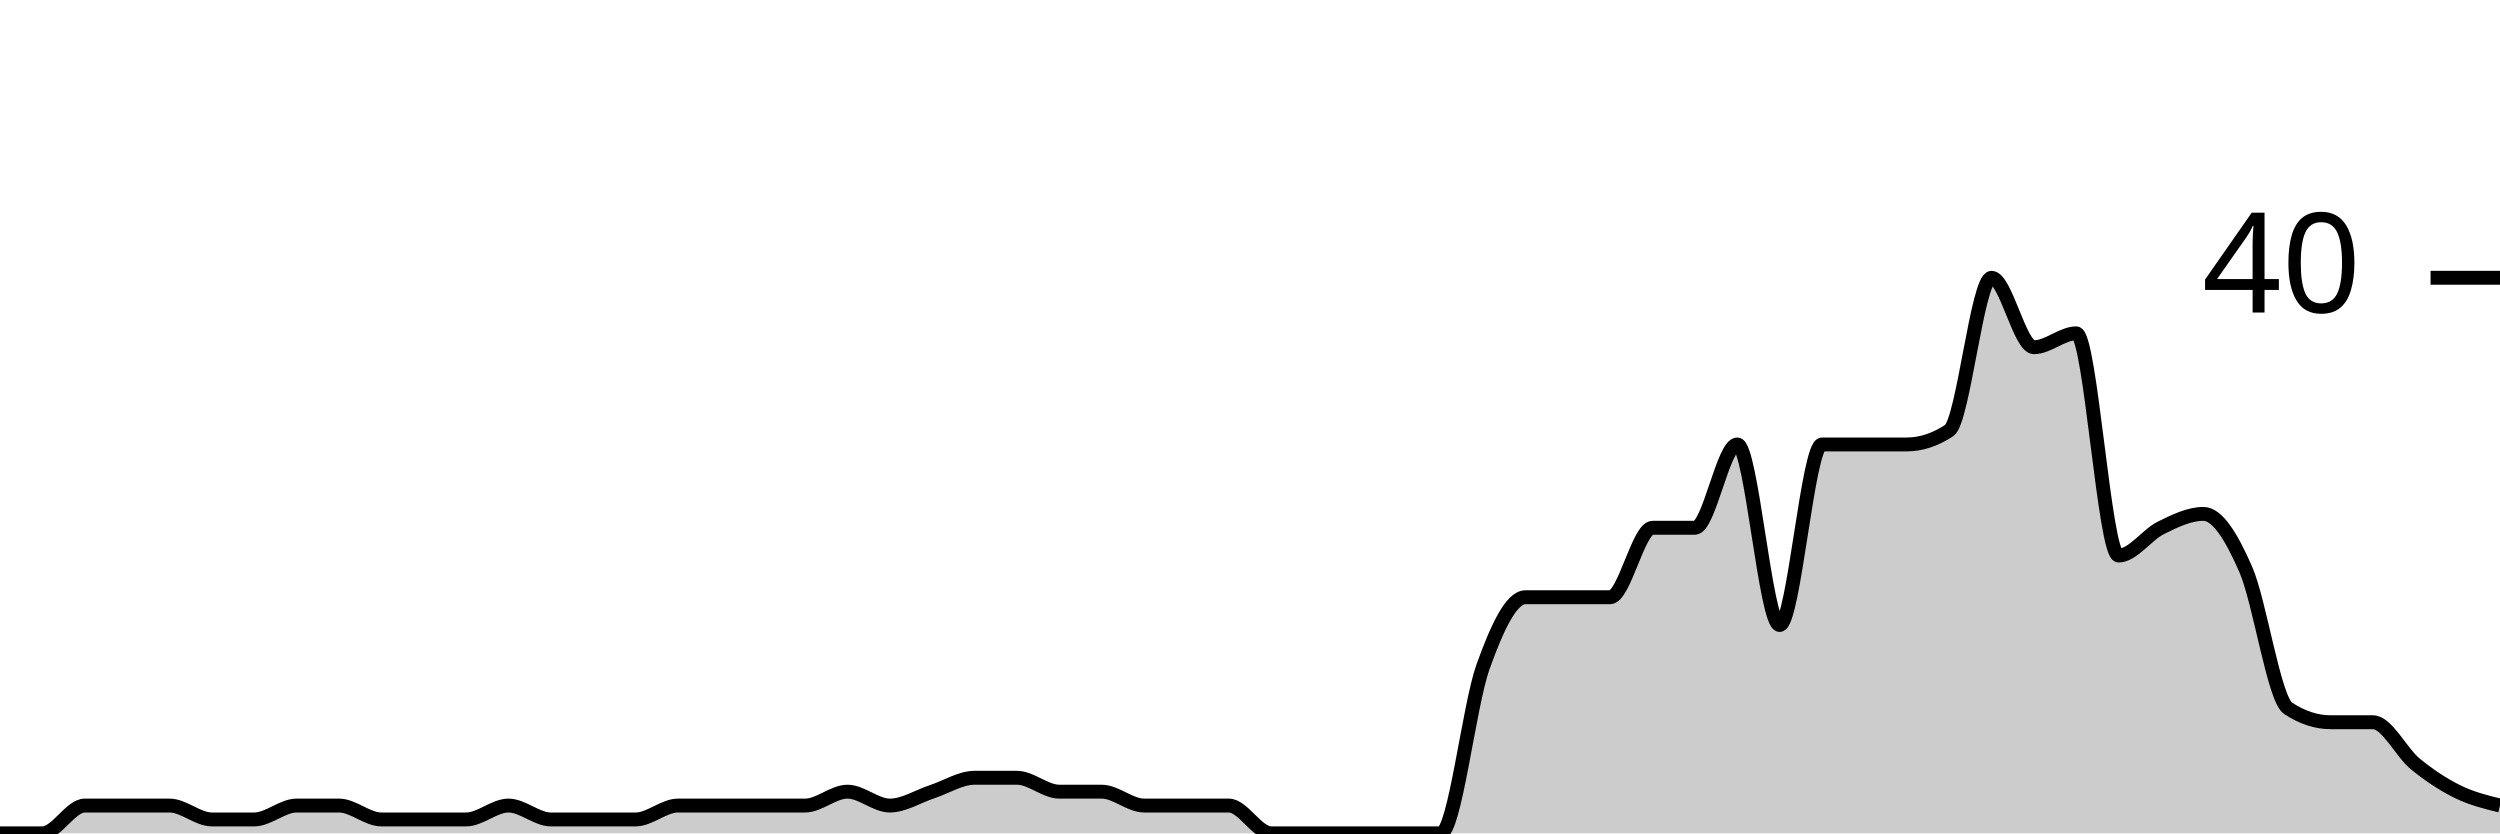
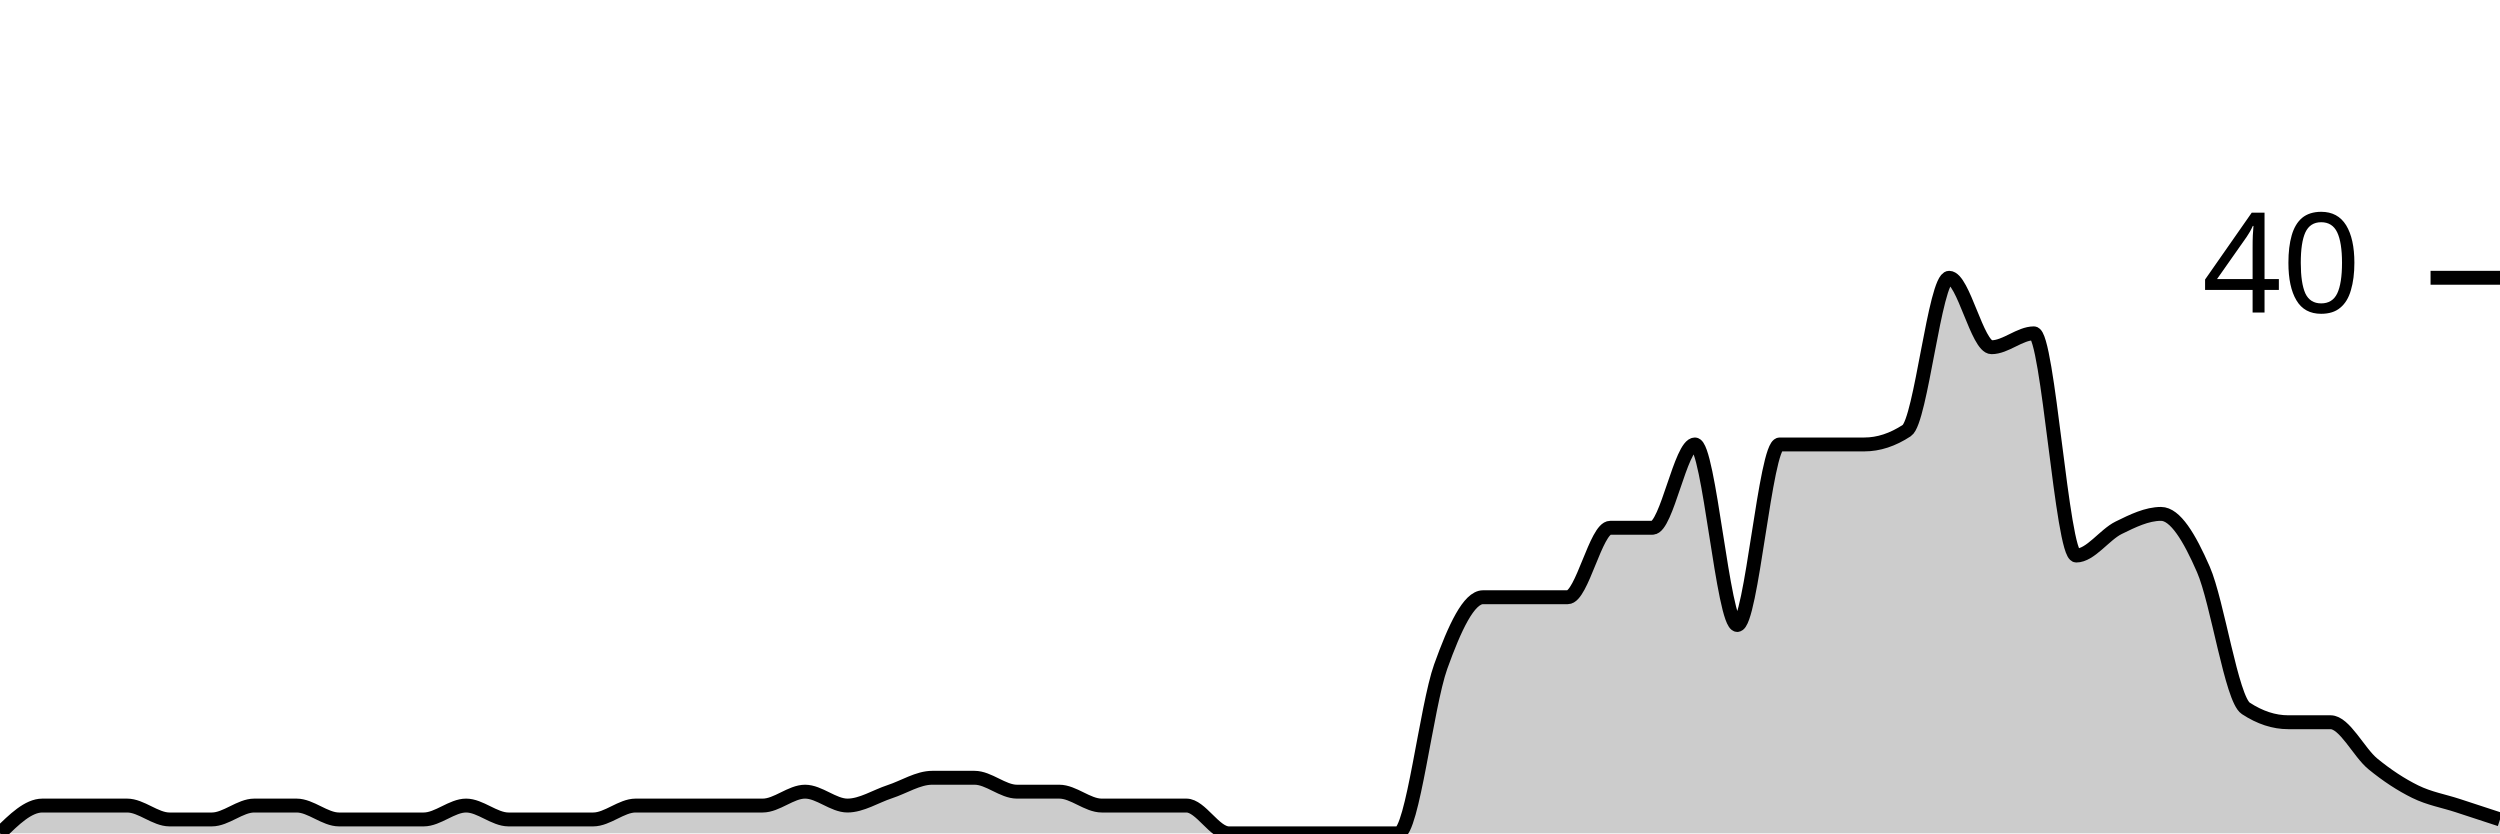
<svg xmlns="http://www.w3.org/2000/svg" viewBox="0 0 180 60">
  <g transform="translate(0,20)">
-     <path class="area" fill="rgba(0, 0, 0, 0.2)" d="M0,40C1.017,40,2.034,40,3.051,40C4.068,40,5.085,38,6.102,38C7.119,38,8.136,38,9.153,38C10.169,38,11.186,38,12.203,38C13.22,38,14.237,39,15.254,39C16.271,39,17.288,39,18.305,39C19.322,39,20.339,38,21.356,38C22.373,38,23.39,38,24.407,38C25.424,38,26.441,39,27.458,39C28.475,39,29.492,39,30.508,39C31.525,39,32.542,39,33.559,39C34.576,39,35.593,38,36.61,38C37.627,38,38.644,39,39.661,39C40.678,39,41.695,39,42.712,39C43.729,39,44.746,39,45.763,39C46.78,39,47.797,38,48.814,38C49.831,38,50.847,38,51.864,38C52.881,38,53.898,38,54.915,38C55.932,38,56.949,38,57.966,38C58.983,38,60,37,61.017,37C62.034,37,63.051,38,64.068,38C65.085,38,66.102,37.333,67.119,37C68.136,36.667,69.153,36,70.169,36C71.186,36,72.203,36,73.22,36C74.237,36,75.254,37,76.271,37C77.288,37,78.305,37,79.322,37C80.339,37,81.356,38,82.373,38C83.39,38,84.407,38,85.424,38C86.441,38,87.458,38,88.475,38C89.492,38,90.508,40,91.525,40C92.542,40,93.559,40,94.576,40C95.593,40,96.61,40,97.627,40C98.644,40,99.661,40,100.678,40C101.695,40,102.712,40,103.729,40C104.746,40,105.763,30.833,106.78,28C107.797,25.167,108.814,23,109.831,23C110.847,23,111.864,23,112.881,23C113.898,23,114.915,23,115.932,23C116.949,23,117.966,18,118.983,18C120,18,121.017,18,122.034,18C123.051,18,124.068,12,125.085,12C126.102,12,127.119,25,128.136,25C129.153,25,130.169,12,131.186,12C132.203,12,133.22,12,134.237,12C135.254,12,136.271,12,137.288,12C138.305,12,139.322,11.667,140.339,11C141.356,10.333,142.373,0,143.39,0C144.407,0,145.424,5,146.441,5C147.458,5,148.475,4,149.492,4C150.508,4,151.525,20,152.542,20C153.559,20,154.576,18.5,155.593,18C156.61,17.5,157.627,17,158.644,17C159.661,17,160.678,18.667,161.695,21C162.712,23.333,163.729,30.333,164.746,31C165.763,31.667,166.78,32,167.797,32C168.814,32,169.831,32,170.847,32C171.864,32,172.881,34.167,173.898,35C174.915,35.833,175.932,36.5,176.949,37C177.966,37.5,178.983,37.75,180,38L180,40C178.983,40,177.966,40,176.949,40C175.932,40,174.915,40,173.898,40C172.881,40,171.864,40,170.847,40C169.831,40,168.814,40,167.797,40C166.78,40,165.763,40,164.746,40C163.729,40,162.712,40,161.695,40C160.678,40,159.661,40,158.644,40C157.627,40,156.61,40,155.593,40C154.576,40,153.559,40,152.542,40C151.525,40,150.508,40,149.492,40C148.475,40,147.458,40,146.441,40C145.424,40,144.407,40,143.39,40C142.373,40,141.356,40,140.339,40C139.322,40,138.305,40,137.288,40C136.271,40,135.254,40,134.237,40C133.22,40,132.203,40,131.186,40C130.169,40,129.153,40,128.136,40C127.119,40,126.102,40,125.085,40C124.068,40,123.051,40,122.034,40C121.017,40,120,40,118.983,40C117.966,40,116.949,40,115.932,40C114.915,40,113.898,40,112.881,40C111.864,40,110.847,40,109.831,40C108.814,40,107.797,40,106.78,40C105.763,40,104.746,40,103.729,40C102.712,40,101.695,40,100.678,40C99.661,40,98.644,40,97.627,40C96.61,40,95.593,40,94.576,40C93.559,40,92.542,40,91.525,40C90.508,40,89.492,40,88.475,40C87.458,40,86.441,40,85.424,40C84.407,40,83.39,40,82.373,40C81.356,40,80.339,40,79.322,40C78.305,40,77.288,40,76.271,40C75.254,40,74.237,40,73.22,40C72.203,40,71.186,40,70.169,40C69.153,40,68.136,40,67.119,40C66.102,40,65.085,40,64.068,40C63.051,40,62.034,40,61.017,40C60,40,58.983,40,57.966,40C56.949,40,55.932,40,54.915,40C53.898,40,52.881,40,51.864,40C50.847,40,49.831,40,48.814,40C47.797,40,46.78,40,45.763,40C44.746,40,43.729,40,42.712,40C41.695,40,40.678,40,39.661,40C38.644,40,37.627,40,36.61,40C35.593,40,34.576,40,33.559,40C32.542,40,31.525,40,30.508,40C29.492,40,28.475,40,27.458,40C26.441,40,25.424,40,24.407,40C23.39,40,22.373,40,21.356,40C20.339,40,19.322,40,18.305,40C17.288,40,16.271,40,15.254,40C14.237,40,13.22,40,12.203,40C11.186,40,10.169,40,9.153,40C8.136,40,7.119,40,6.102,40C5.085,40,4.068,40,3.051,40C2.034,40,1.017,40,0,40Z" />
-     <path class="line" stroke="black" fill="none" d="M0,40C1.017,40,2.034,40,3.051,40C4.068,40,5.085,38,6.102,38C7.119,38,8.136,38,9.153,38C10.169,38,11.186,38,12.203,38C13.22,38,14.237,39,15.254,39C16.271,39,17.288,39,18.305,39C19.322,39,20.339,38,21.356,38C22.373,38,23.39,38,24.407,38C25.424,38,26.441,39,27.458,39C28.475,39,29.492,39,30.508,39C31.525,39,32.542,39,33.559,39C34.576,39,35.593,38,36.61,38C37.627,38,38.644,39,39.661,39C40.678,39,41.695,39,42.712,39C43.729,39,44.746,39,45.763,39C46.78,39,47.797,38,48.814,38C49.831,38,50.847,38,51.864,38C52.881,38,53.898,38,54.915,38C55.932,38,56.949,38,57.966,38C58.983,38,60,37,61.017,37C62.034,37,63.051,38,64.068,38C65.085,38,66.102,37.333,67.119,37C68.136,36.667,69.153,36,70.169,36C71.186,36,72.203,36,73.22,36C74.237,36,75.254,37,76.271,37C77.288,37,78.305,37,79.322,37C80.339,37,81.356,38,82.373,38C83.39,38,84.407,38,85.424,38C86.441,38,87.458,38,88.475,38C89.492,38,90.508,40,91.525,40C92.542,40,93.559,40,94.576,40C95.593,40,96.61,40,97.627,40C98.644,40,99.661,40,100.678,40C101.695,40,102.712,40,103.729,40C104.746,40,105.763,30.833,106.78,28C107.797,25.167,108.814,23,109.831,23C110.847,23,111.864,23,112.881,23C113.898,23,114.915,23,115.932,23C116.949,23,117.966,18,118.983,18C120,18,121.017,18,122.034,18C123.051,18,124.068,12,125.085,12C126.102,12,127.119,25,128.136,25C129.153,25,130.169,12,131.186,12C132.203,12,133.22,12,134.237,12C135.254,12,136.271,12,137.288,12C138.305,12,139.322,11.667,140.339,11C141.356,10.333,142.373,0,143.39,0C144.407,0,145.424,5,146.441,5C147.458,5,148.475,4,149.492,4C150.508,4,151.525,20,152.542,20C153.559,20,154.576,18.5,155.593,18C156.61,17.5,157.627,17,158.644,17C159.661,17,160.678,18.667,161.695,21C162.712,23.333,163.729,30.333,164.746,31C165.763,31.667,166.78,32,167.797,32C168.814,32,169.831,32,170.847,32C171.864,32,172.881,34.167,173.898,35C174.915,35.833,175.932,36.5,176.949,37C177.966,37.5,178.983,37.75,180,38" />
+     <path class="area" fill="rgba(0, 0, 0, 0.2)" d="M0,40C1.017,39,2.034,38,3.051,38C4.068,38,5.085,38,6.102,38C7.119,38,8.136,38,9.153,38C10.169,38,11.186,39,12.203,39C13.22,39,14.237,39,15.254,39C16.271,39,17.288,38,18.305,38C19.322,38,20.339,38,21.356,38C22.373,38,23.39,39,24.407,39C25.424,39,26.441,39,27.458,39C28.475,39,29.492,39,30.508,39C31.525,39,32.542,38,33.559,38C34.576,38,35.593,39,36.61,39C37.627,39,38.644,39,39.661,39C40.678,39,41.695,39,42.712,39C43.729,39,44.746,38,45.763,38C46.78,38,47.797,38,48.814,38C49.831,38,50.847,38,51.864,38C52.881,38,53.898,38,54.915,38C55.932,38,56.949,37,57.966,37C58.983,37,60,38,61.017,38C62.034,38,63.051,37.333,64.068,37C65.085,36.667,66.102,36,67.119,36C68.136,36,69.153,36,70.169,36C71.186,36,72.203,37,73.22,37C74.237,37,75.254,37,76.271,37C77.288,37,78.305,38,79.322,38C80.339,38,81.356,38,82.373,38C83.39,38,84.407,38,85.424,38C86.441,38,87.458,40,88.475,40C89.492,40,90.508,40,91.525,40C92.542,40,93.559,40,94.576,40C95.593,40,96.61,40,97.627,40C98.644,40,99.661,40,100.678,40C101.695,40,102.712,30.833,103.729,28C104.746,25.167,105.763,23,106.78,23C107.797,23,108.814,23,109.831,23C110.847,23,111.864,23,112.881,23C113.898,23,114.915,18,115.932,18C116.949,18,117.966,18,118.983,18C120,18,121.017,12,122.034,12C123.051,12,124.068,25,125.085,25C126.102,25,127.119,12,128.136,12C129.153,12,130.169,12,131.186,12C132.203,12,133.22,12,134.237,12C135.254,12,136.271,11.667,137.288,11C138.305,10.333,139.322,0,140.339,0C141.356,0,142.373,5,143.39,5C144.407,5,145.424,4,146.441,4C147.458,4,148.475,20,149.492,20C150.508,20,151.525,18.5,152.542,18C153.559,17.5,154.576,17,155.593,17C156.61,17,157.627,18.667,158.644,21C159.661,23.333,160.678,30.333,161.695,31C162.712,31.667,163.729,32,164.746,32C165.763,32,166.78,32,167.797,32C168.814,32,169.831,34.167,170.847,35C171.864,35.833,172.881,36.5,173.898,37C174.915,37.5,175.932,37.667,176.949,38C177.966,38.333,178.983,38.667,180,39L180,40C178.983,40,177.966,40,176.949,40C175.932,40,174.915,40,173.898,40C172.881,40,171.864,40,170.847,40C169.831,40,168.814,40,167.797,40C166.78,40,165.763,40,164.746,40C163.729,40,162.712,40,161.695,40C160.678,40,159.661,40,158.644,40C157.627,40,156.61,40,155.593,40C154.576,40,153.559,40,152.542,40C151.525,40,150.508,40,149.492,40C148.475,40,147.458,40,146.441,40C145.424,40,144.407,40,143.39,40C142.373,40,141.356,40,140.339,40C139.322,40,138.305,40,137.288,40C136.271,40,135.254,40,134.237,40C133.22,40,132.203,40,131.186,40C130.169,40,129.153,40,128.136,40C127.119,40,126.102,40,125.085,40C124.068,40,123.051,40,122.034,40C121.017,40,120,40,118.983,40C117.966,40,116.949,40,115.932,40C114.915,40,113.898,40,112.881,40C111.864,40,110.847,40,109.831,40C108.814,40,107.797,40,106.78,40C105.763,40,104.746,40,103.729,40C102.712,40,101.695,40,100.678,40C99.661,40,98.644,40,97.627,40C96.61,40,95.593,40,94.576,40C93.559,40,92.542,40,91.525,40C90.508,40,89.492,40,88.475,40C87.458,40,86.441,40,85.424,40C84.407,40,83.39,40,82.373,40C81.356,40,80.339,40,79.322,40C78.305,40,77.288,40,76.271,40C75.254,40,74.237,40,73.22,40C72.203,40,71.186,40,70.169,40C69.153,40,68.136,40,67.119,40C66.102,40,65.085,40,64.068,40C63.051,40,62.034,40,61.017,40C60,40,58.983,40,57.966,40C56.949,40,55.932,40,54.915,40C53.898,40,52.881,40,51.864,40C50.847,40,49.831,40,48.814,40C47.797,40,46.78,40,45.763,40C44.746,40,43.729,40,42.712,40C41.695,40,40.678,40,39.661,40C38.644,40,37.627,40,36.61,40C35.593,40,34.576,40,33.559,40C32.542,40,31.525,40,30.508,40C29.492,40,28.475,40,27.458,40C26.441,40,25.424,40,24.407,40C23.39,40,22.373,40,21.356,40C20.339,40,19.322,40,18.305,40C17.288,40,16.271,40,15.254,40C14.237,40,13.22,40,12.203,40C11.186,40,10.169,40,9.153,40C8.136,40,7.119,40,6.102,40C5.085,40,4.068,40,3.051,40C2.034,40,1.017,40,0,40Z" />
+     <path class="line" stroke="black" fill="none" d="M0,40C1.017,39,2.034,38,3.051,38C4.068,38,5.085,38,6.102,38C7.119,38,8.136,38,9.153,38C10.169,38,11.186,39,12.203,39C13.22,39,14.237,39,15.254,39C16.271,39,17.288,38,18.305,38C19.322,38,20.339,38,21.356,38C22.373,38,23.39,39,24.407,39C25.424,39,26.441,39,27.458,39C28.475,39,29.492,39,30.508,39C31.525,39,32.542,38,33.559,38C34.576,38,35.593,39,36.61,39C37.627,39,38.644,39,39.661,39C40.678,39,41.695,39,42.712,39C43.729,39,44.746,38,45.763,38C46.78,38,47.797,38,48.814,38C49.831,38,50.847,38,51.864,38C52.881,38,53.898,38,54.915,38C55.932,38,56.949,37,57.966,37C58.983,37,60,38,61.017,38C62.034,38,63.051,37.333,64.068,37C65.085,36.667,66.102,36,67.119,36C68.136,36,69.153,36,70.169,36C71.186,36,72.203,37,73.22,37C74.237,37,75.254,37,76.271,37C77.288,37,78.305,38,79.322,38C80.339,38,81.356,38,82.373,38C83.39,38,84.407,38,85.424,38C86.441,38,87.458,40,88.475,40C89.492,40,90.508,40,91.525,40C92.542,40,93.559,40,94.576,40C95.593,40,96.61,40,97.627,40C98.644,40,99.661,40,100.678,40C101.695,40,102.712,30.833,103.729,28C104.746,25.167,105.763,23,106.78,23C107.797,23,108.814,23,109.831,23C110.847,23,111.864,23,112.881,23C113.898,23,114.915,18,115.932,18C116.949,18,117.966,18,118.983,18C120,18,121.017,12,122.034,12C123.051,12,124.068,25,125.085,25C126.102,25,127.119,12,128.136,12C129.153,12,130.169,12,131.186,12C132.203,12,133.22,12,134.237,12C135.254,12,136.271,11.667,137.288,11C138.305,10.333,139.322,0,140.339,0C141.356,0,142.373,5,143.39,5C144.407,5,145.424,4,146.441,4C147.458,4,148.475,20,149.492,20C150.508,20,151.525,18.5,152.542,18C153.559,17.5,154.576,17,155.593,17C156.61,17,157.627,18.667,158.644,21C159.661,23.333,160.678,30.333,161.695,31C162.712,31.667,163.729,32,164.746,32C165.763,32,166.78,32,167.797,32C168.814,32,169.831,34.167,170.847,35C171.864,35.833,172.881,36.5,173.898,37C174.915,37.5,175.932,37.667,176.949,38C177.966,38.333,178.983,38.667,180,39" />
    <path class="axis-ceiling" stroke-width="1" stroke="black" fill="none" d="M175,0L180,0" />
    <text class="axis-ceiling-label" font-family="sans-serif" text-anchor="end" font-size="10px" x="170" y="2.5">40</text>
  </g>
</svg>
